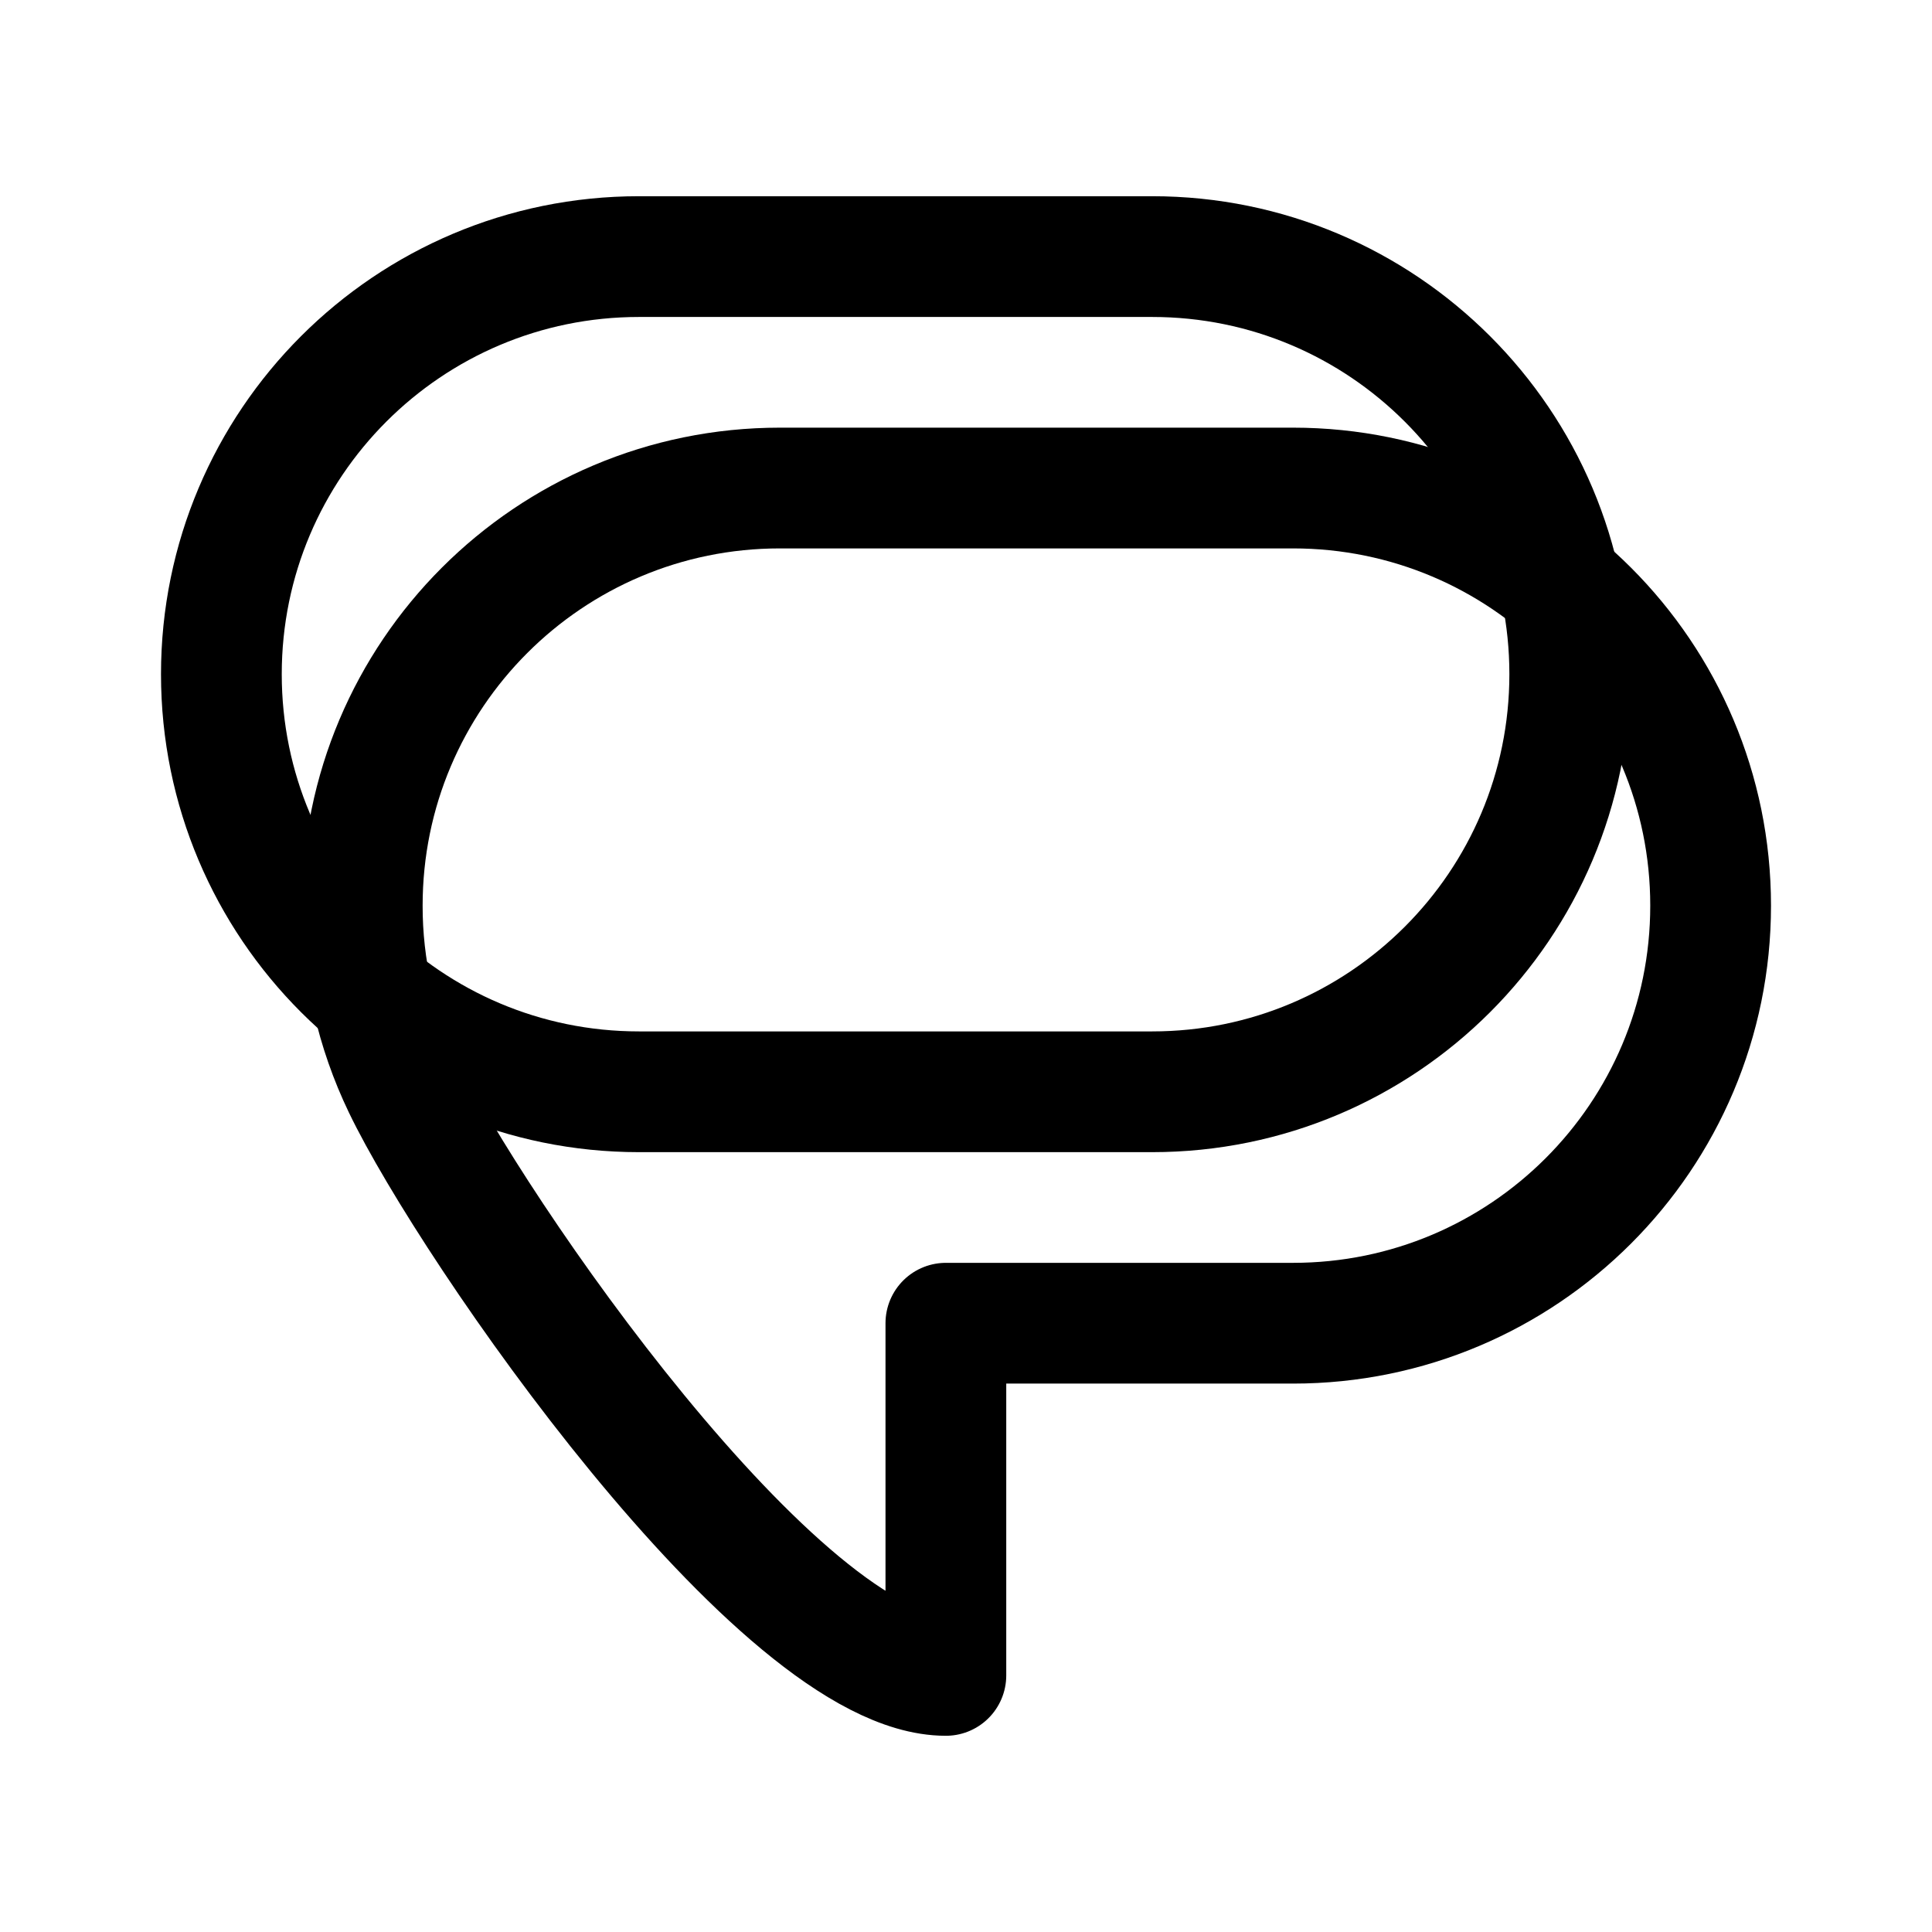
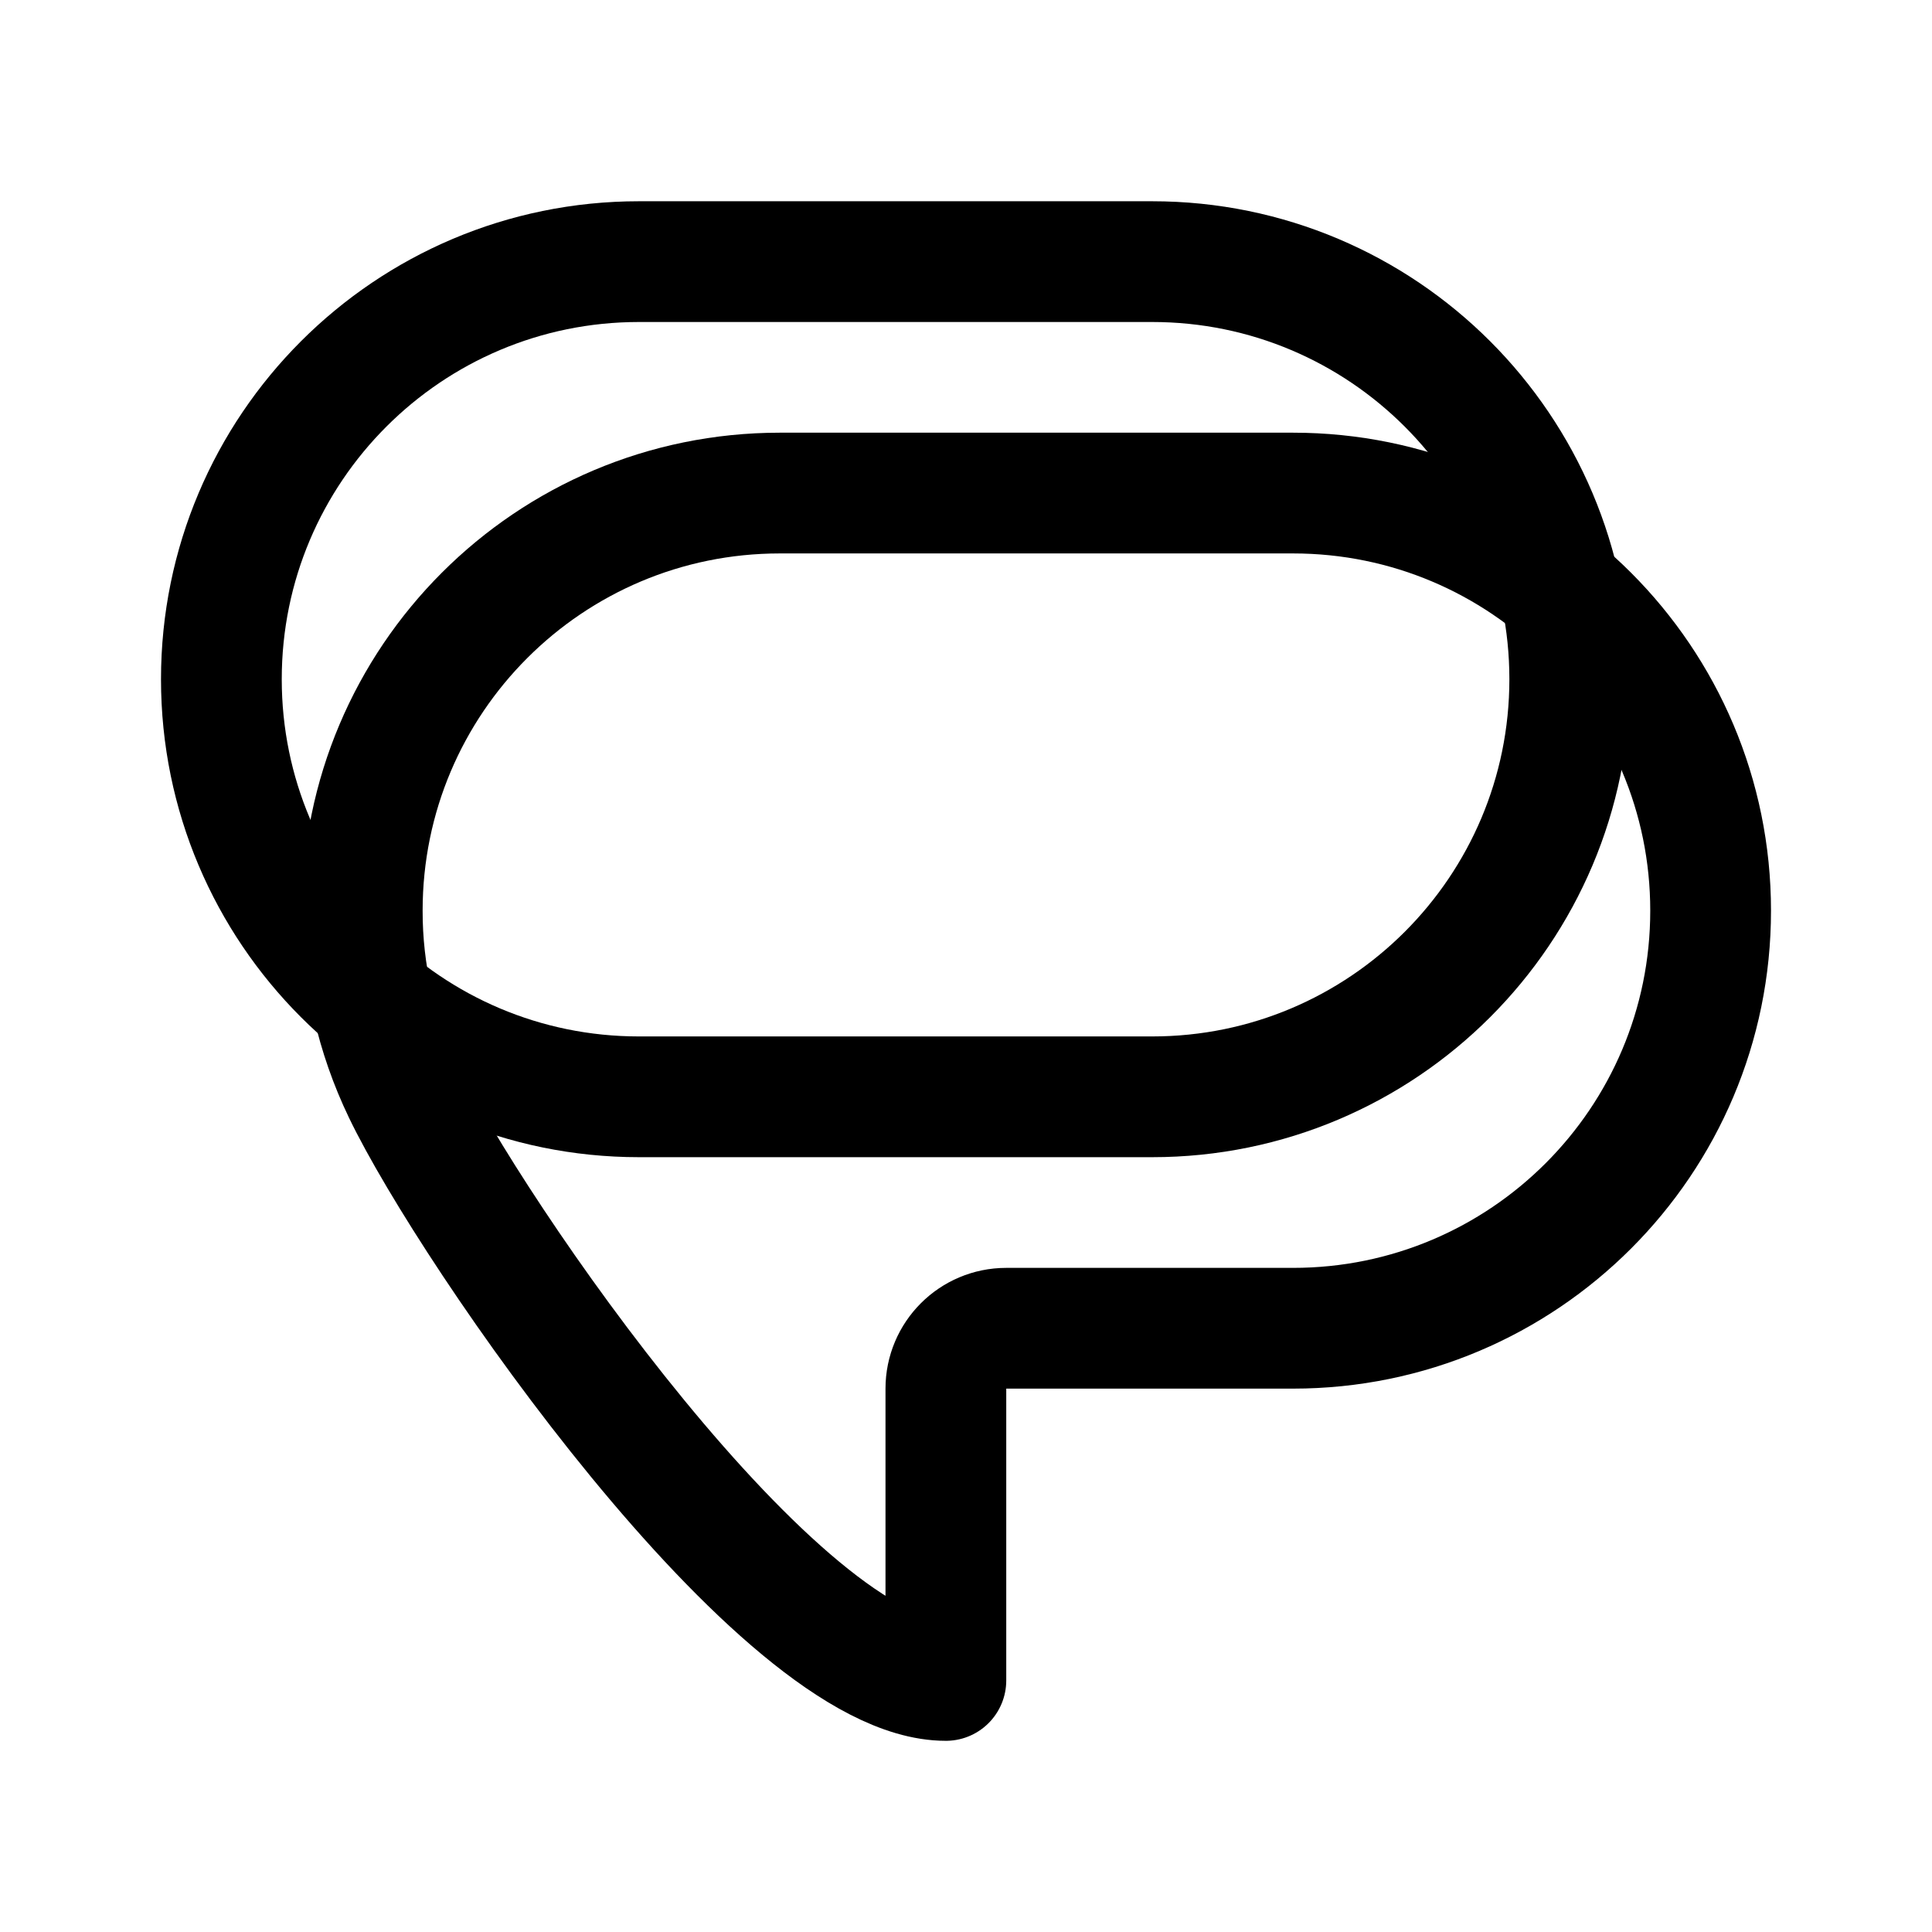
- <svg xmlns="http://www.w3.org/2000/svg" width="192" height="192" fill="none" stroke="#000" stroke-width="12">
-   <path stroke-linejoin="round" d="M128.5 131.5H94v35c-16.49 0-47.23-44.61-53.92-58.54A41.24 41.24 0 0 1 36 90a41.5 41.5 0 0 1 41.5-41.5h51a41.5 41.5 0 0 1 0 83z" />
-   <rect width="134" height="83" x="22" y="25.5" rx="41.5" />
+ <svg xmlns="http://www.w3.org/2000/svg" width="192" height="192" viewBox="0 0 192 192" fill="none">
+   <path d="M128.5 132H100a6 6 0 0 0-6 6v29c-16.49 0-47.23-44.61-53.92-58.54A41.241 41.241 0 0 1 36 90.5 41.5 41.5 0 0 1 77.5 49h51a41.5 41.5 0 1 1 0 83Z" stroke="#000" stroke-width="12" stroke-linejoin="round" />
+   <path d="M114.5 26h-51C40.58 26 22 44.58 22 67.5S40.58 109 63.5 109h51c22.92 0 41.5-18.58 41.5-41.5S137.42 26 114.5 26Z" stroke="#000" stroke-width="12" />
</svg>
